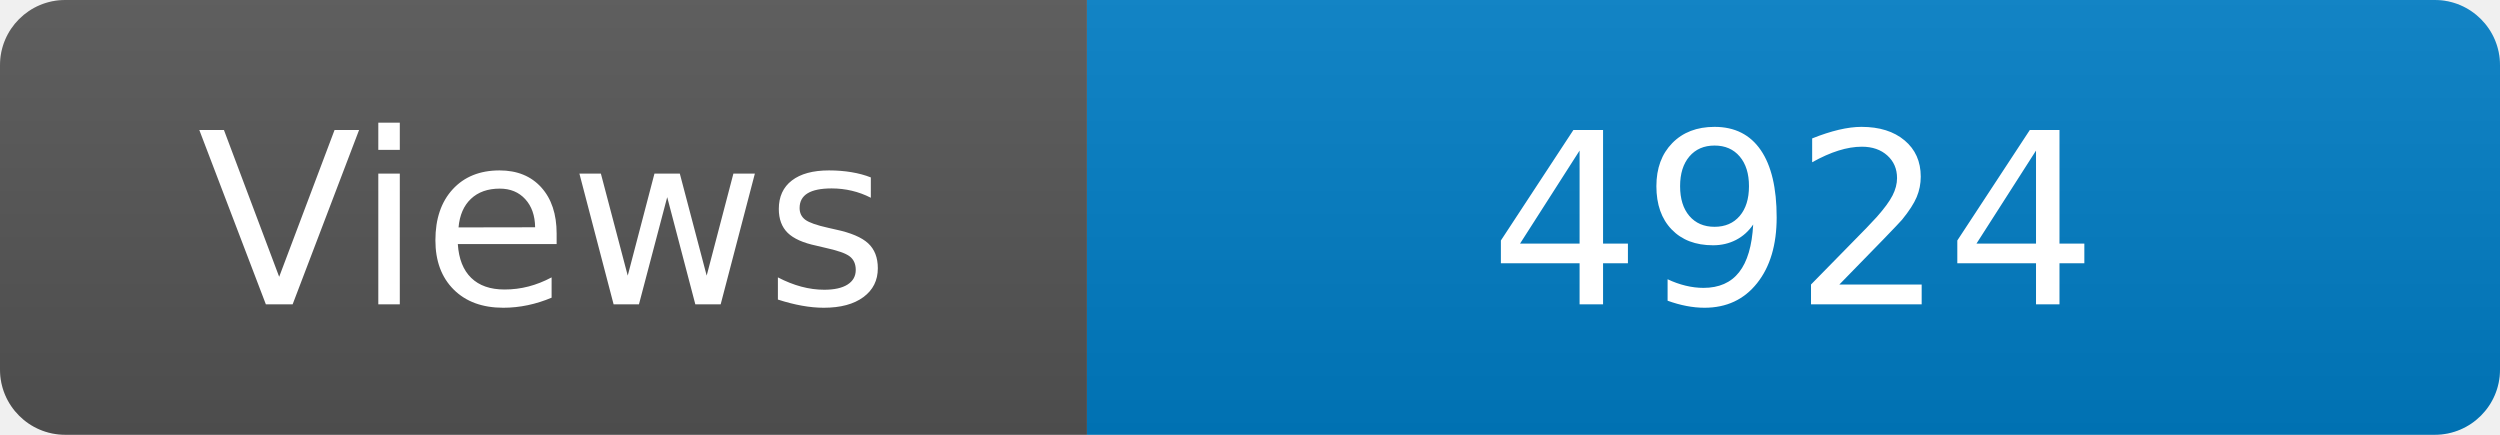
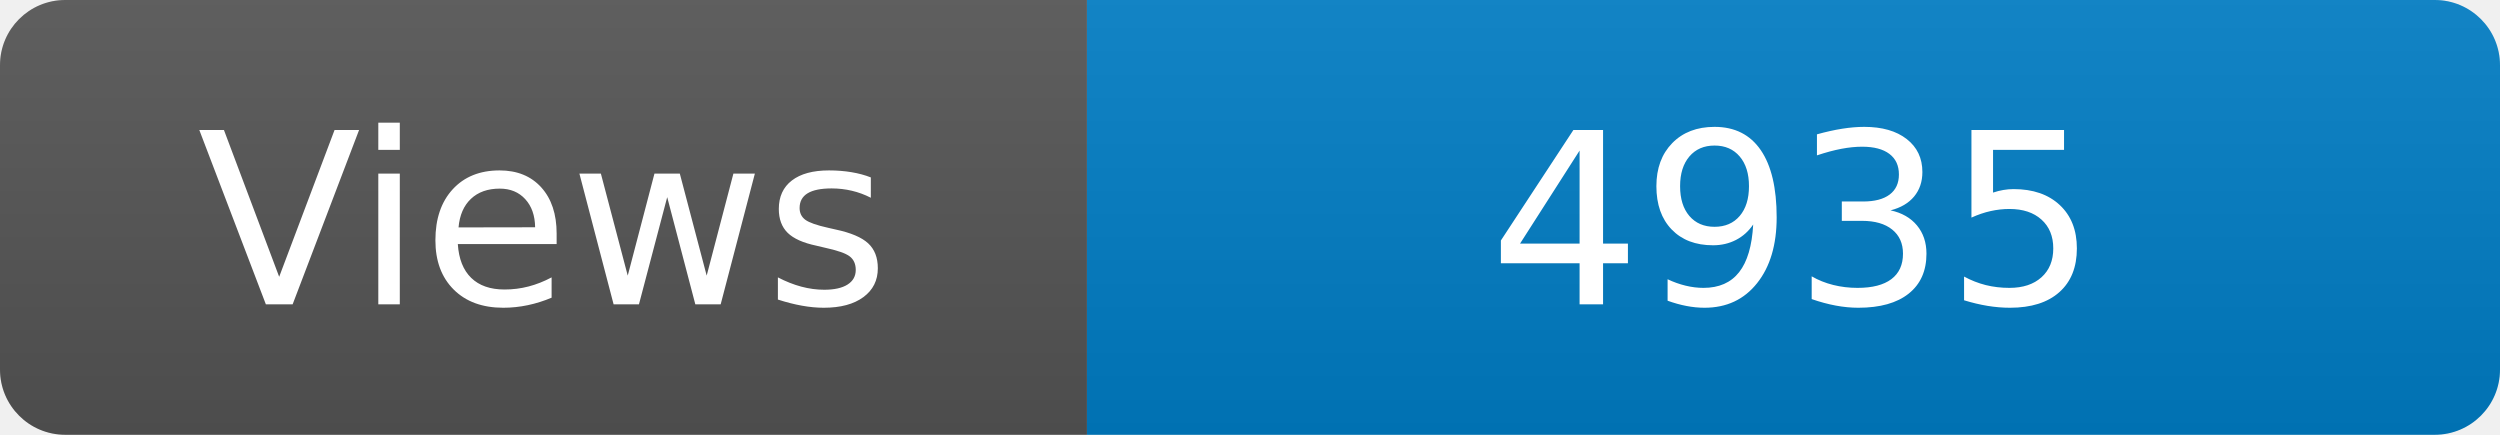
<svg xmlns="http://www.w3.org/2000/svg" width="115" height="20" role="img" aria-label="Maintained?: yes">
  <linearGradient id="s" x2="0" y2="100%">
    <stop offset="0" stop-color="#bbb" stop-opacity=".1" />
    <stop offset="1" stop-opacity=".1" />
  </linearGradient>
  <clipPath id="r">
    <rect width="115" height="20" rx="3" fill="#fff" />
  </clipPath>
  <g clip-path="url(#r)">
    <rect width="50" height="20" fill="#555" />
    <rect x="50" width="160" height="20" fill="#007ec6" />
    <rect width="115" height="20" fill="url(#s)" />
  </g>
  <g fill="#fff" text-anchor="middle" font-family="Verdana,Geneva,DejaVu Sans,sans-serif" font-size="110">
    <text x="250" y="140" transform="scale(.1)" fill="#fff">Views</text>
-     <text x="825" y="140" transform="scale(.1)" fill="#fff">4924</text>
+     <text x="825" y="140" transform="scale(.1)" fill="#fff">4935</text>
  </g>
</svg>
